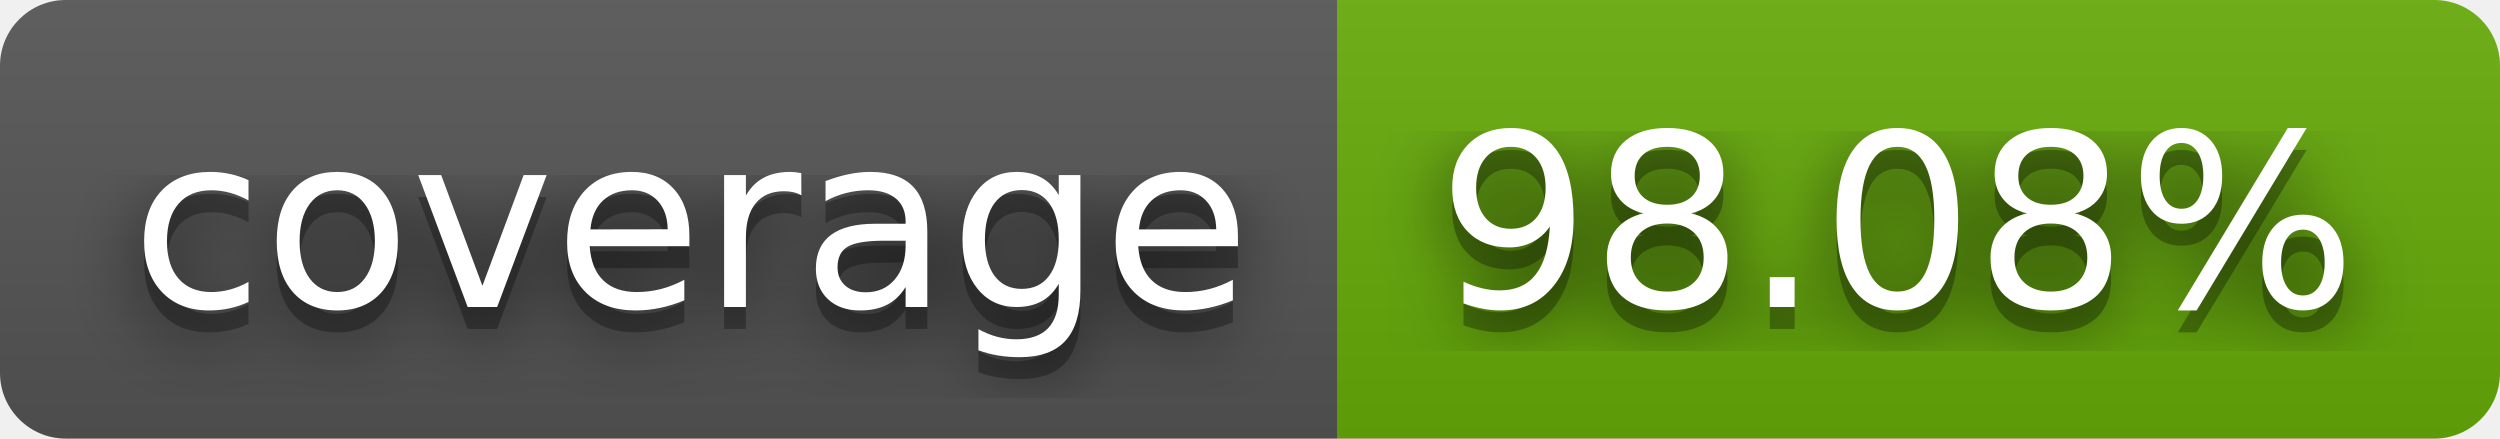
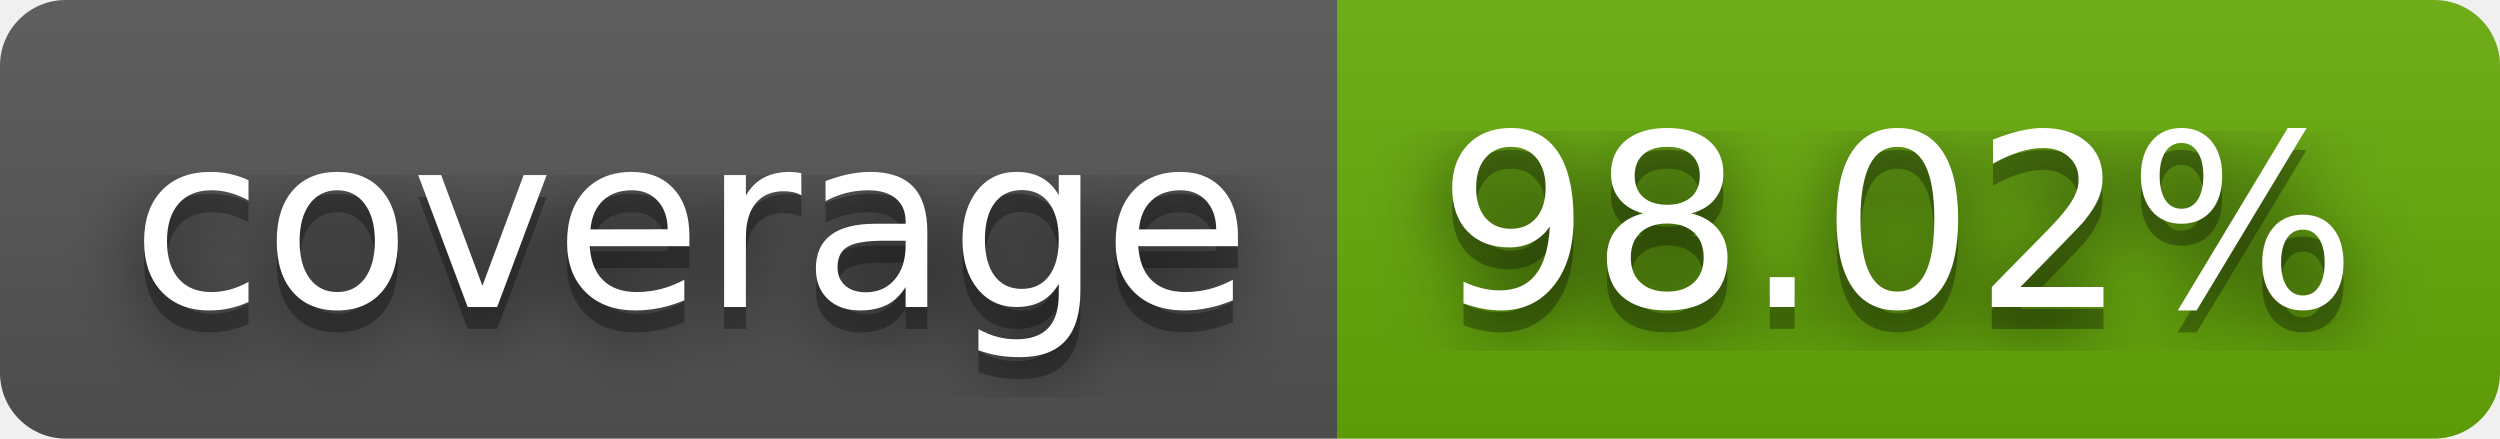
- <svg xmlns="http://www.w3.org/2000/svg" width="114" height="20" role="img" aria-label="coverage: 98.08%">
+ <svg xmlns="http://www.w3.org/2000/svg" width="114" height="20" role="img" aria-label="coverage: 98.02%">
  <filter id="blur">
    <feGaussianBlur stdDeviation="16" />
  </filter>
  <linearGradient id="s" x2="0" y2="100%">
    <stop offset="0" stop-color="#bbb" stop-opacity=".1" />
    <stop offset="1" stop-opacity=".1" />
  </linearGradient>
  <clipPath id="r">
    <rect width="114" height="20" rx="3" />
  </clipPath>
  <g clip-path="url(#r)">
    <rect width="61" height="20" fill="#555" />
    <rect x="61" width="53" height="20" fill="#67ac09" />
    <rect width="114" height="20" fill="url(#s)" />
  </g>
  <g fill="#fff" text-anchor="middle" font-family="Verdana,Geneva,DejaVu Sans,sans-serif" text-rendering="geometricPrecision" font-size="110">
    <g transform="scale(.1)">
      <g aria-hidden="true" fill="#010101">
        <text x="315" y="150" fill-opacity=".8" filter="url(#blur)" textLength="510">coverage</text>
        <text x="315" y="150" fill-opacity=".3" textLength="510">coverage</text>
      </g>
      <text x="315" y="140" textLength="510">coverage</text>
    </g>
    <g transform="scale(.1)">
      <g aria-hidden="true" fill="#010101">
-         <text x="865" y="150" fill-opacity=".8" filter="url(#blur)" textLength="430">98.08%</text>
-         <text x="865" y="150" fill-opacity=".3" textLength="430">98.08%</text>
+         <text x="865" y="150" fill-opacity=".8" filter="url(#blur)" textLength="430">98.02%</text>
+         <text x="865" y="150" fill-opacity=".3" textLength="430">98.02%</text>
      </g>
-       <text x="865" y="140" textLength="430">98.08%</text>
+       <text x="865" y="140" textLength="430">98.02%</text>
    </g>
  </g>
</svg>
